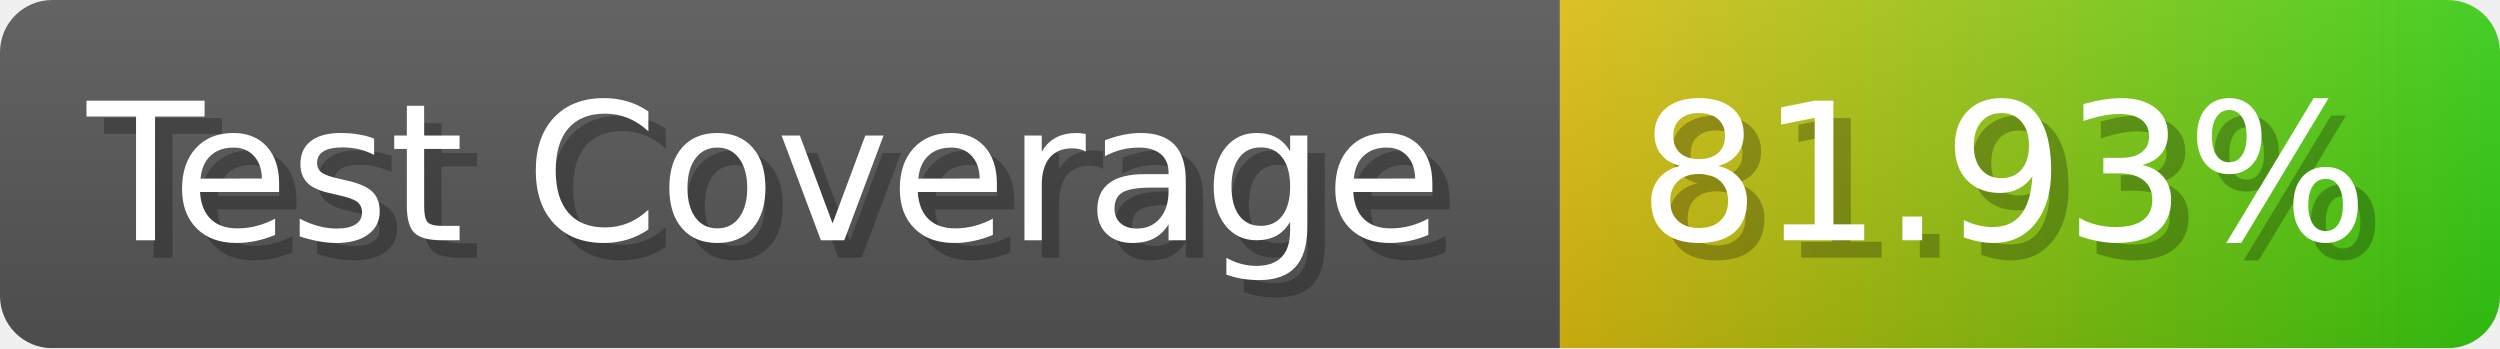
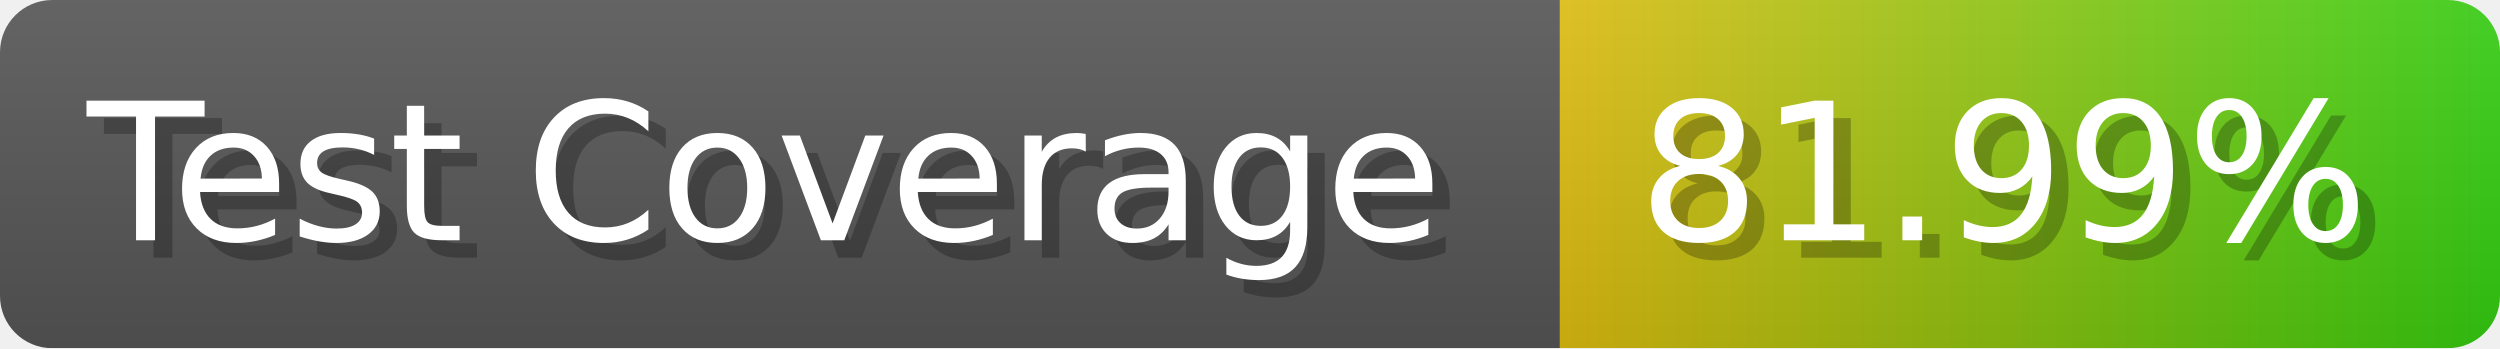
- <svg xmlns="http://www.w3.org/2000/svg" width="143.6" height="20" viewBox="0 0 1436 200" role="img" aria-label="Test Coverage: 81.93%">
+ <svg xmlns="http://www.w3.org/2000/svg" width="143.6" height="20" viewBox="0 0 1436 200" role="img" aria-label="Test Coverage: 81.99%">
  <linearGradient id="a" x2="0" y2="100%">
    <stop offset="0" stop-opacity=".1" stop-color="#EEE" />
    <stop offset="1" stop-opacity=".1" />
  </linearGradient>
  <mask id="m">
    <rect width="1436" height="200" rx="30" fill="#FFF" />
  </mask>
  <g mask="url(#m)">
    <rect width="896" height="200" fill="#555" />
    <rect width="540" height="200" fill="url(#x)" x="896" />
    <rect width="1436" height="200" fill="url(#a)" />
  </g>
  <g aria-hidden="true" fill="#fff" text-anchor="start" font-family="Verdana,DejaVu Sans,sans-serif" font-size="110">
    <text x="60" y="148" textLength="796" fill="#000" opacity="0.25">Test Coverage</text>
    <text x="50" y="138" textLength="796">Test Coverage</text>
-     <text x="951" y="148" textLength="440" fill="#000" opacity="0.25">81.93%</text>
-     <text x="941" y="138" textLength="440">81.93%</text>
+     <text x="951" y="148" textLength="440" fill="#000" opacity="0.25">81.99%</text>
+     <text x="941" y="138" textLength="440">81.99%</text>
  </g>
  <linearGradient id="x" x1="0%" y1="0%" x2="100%" y2="0%">
    <stop offset="0%" style="stop-color:#DB1" />
    <stop offset="100%" style="stop-color:#3C1" />
  </linearGradient>
</svg>
